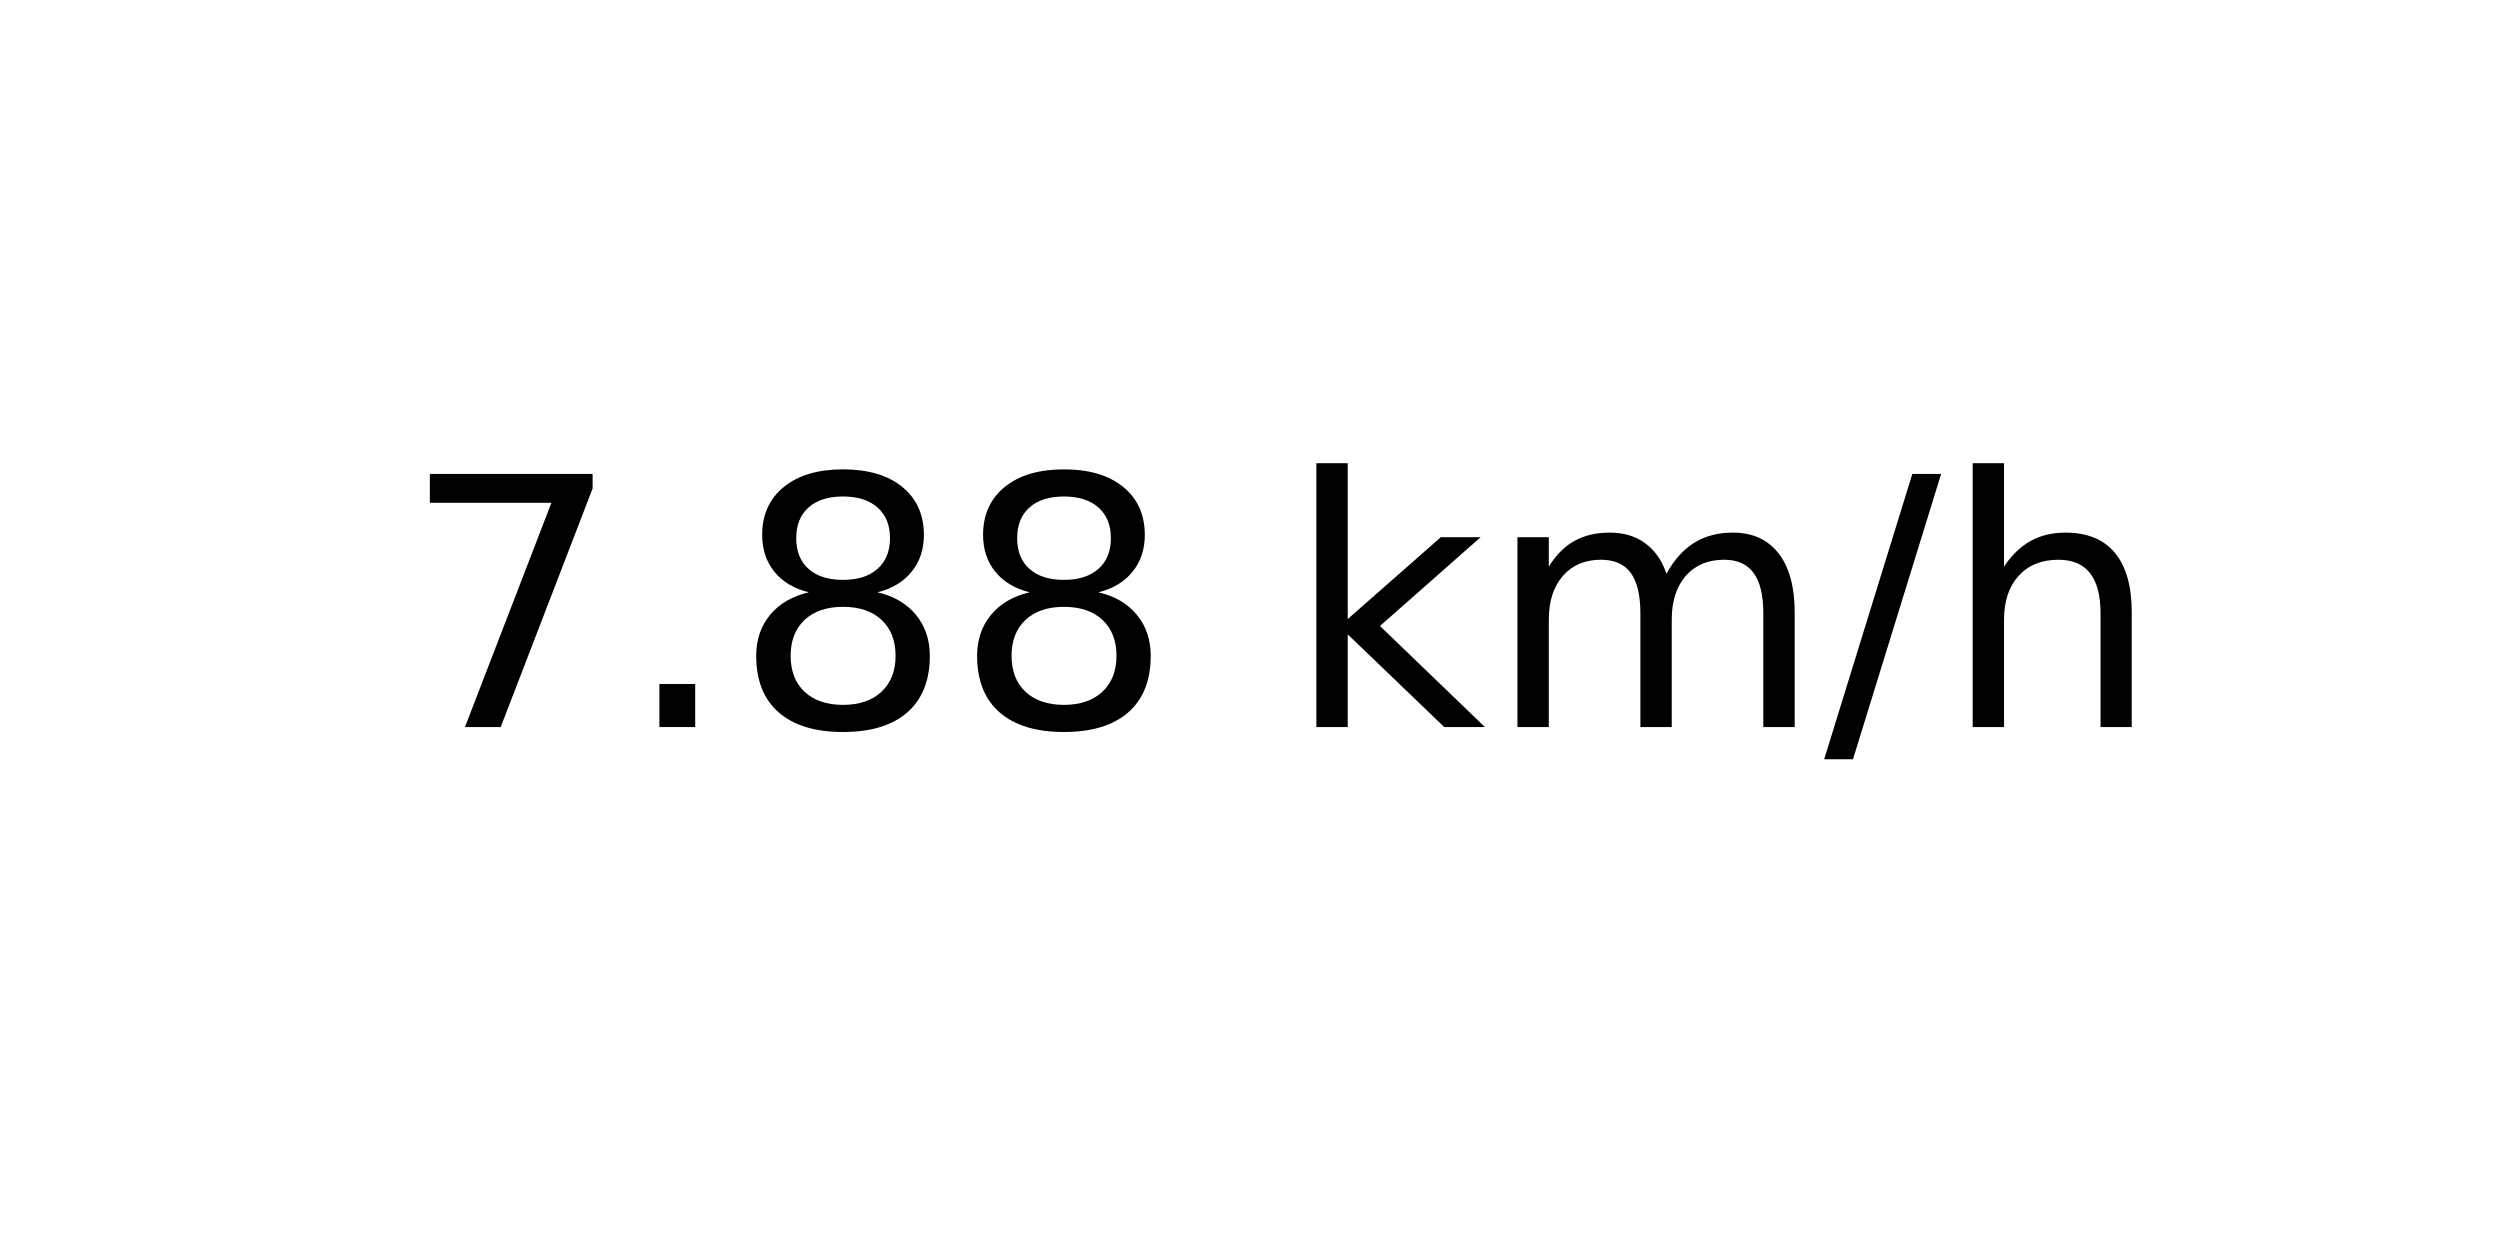
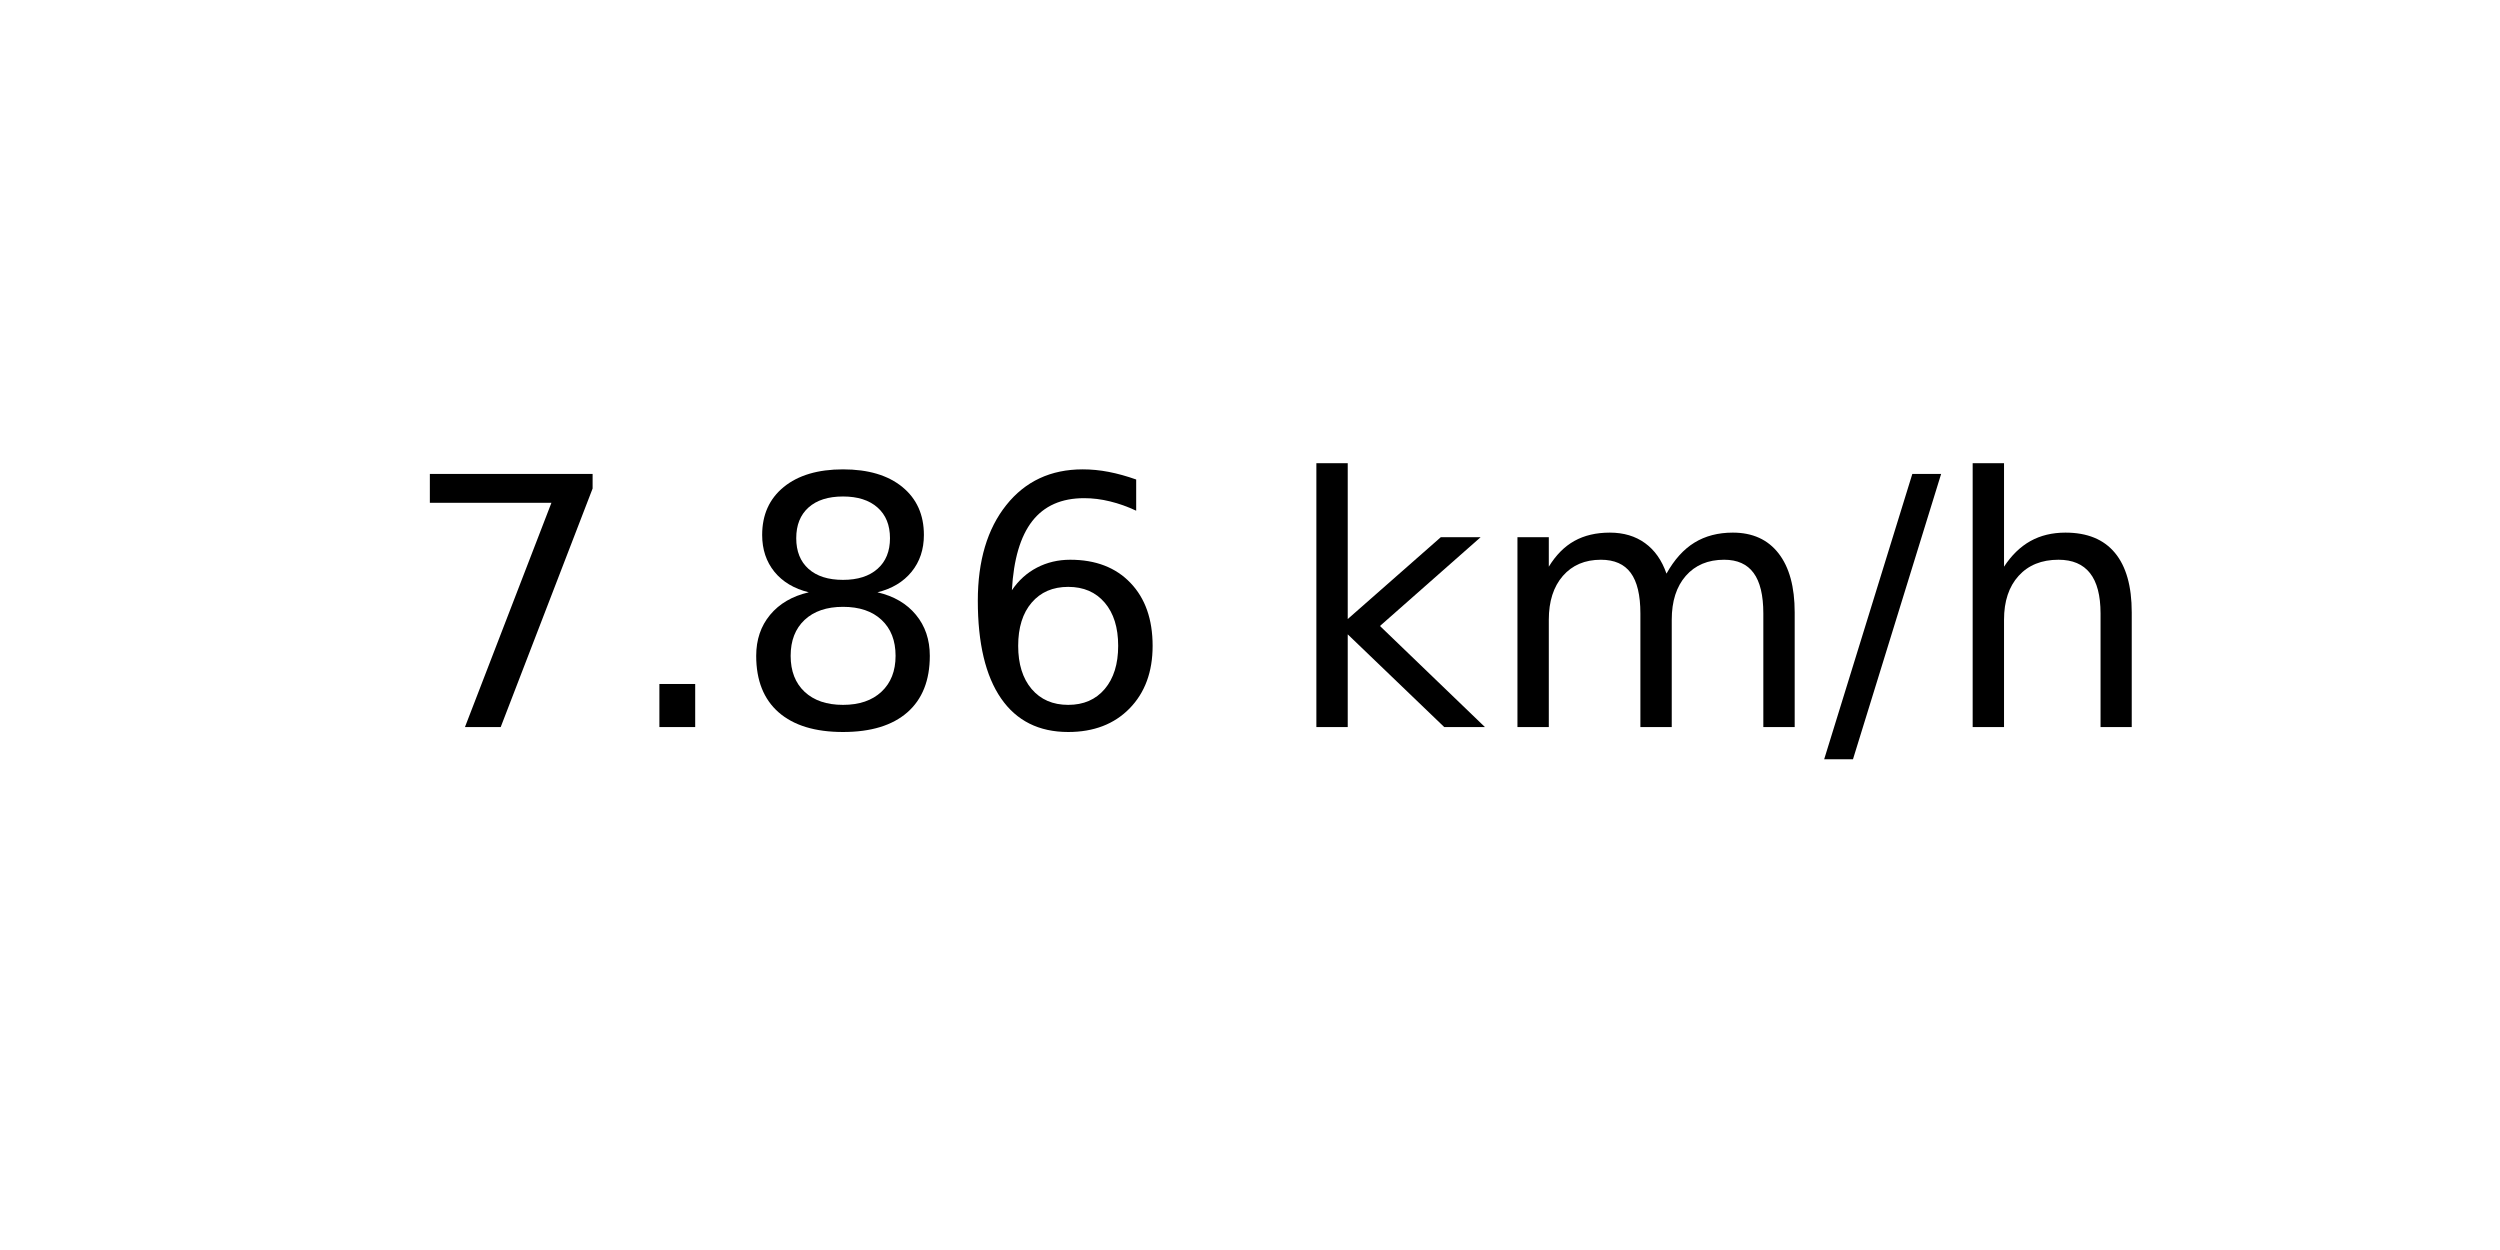
<svg xmlns="http://www.w3.org/2000/svg" xmlns:xlink="http://www.w3.org/1999/xlink" width="72pt" height="36pt" viewBox="0 0 72 36" version="1.1">
  <defs>
    <style type="text/css">*{stroke-linejoin: round; stroke-linecap: butt}</style>
  </defs>
  <g id="figure_1">
    <g id="axes_1">
      <g id="text_1">
        <g transform="translate(11.55937 20.93937) scale(0.1 -0.1)">
          <defs>
            <path id="DejaVuSans-37" d="M 525 4666  L 3525 4666  L 3525 4397  L 1831 0  L 1172 0  L 2766 4134  L 525 4134  L 525 4666  z " transform="scale(0.015625)" />
            <path id="DejaVuSans-2e" d="M 684 794  L 1344 794  L 1344 0  L 684 0  L 684 794  z " transform="scale(0.015625)" />
            <path id="DejaVuSans-38" d="M 2034 2216  Q 1584 2216 1326 1975  Q 1069 1734 1069 1313  Q 1069 891 1326 650  Q 1584 409 2034 409  Q 2484 409 2743 651  Q 3003 894 3003 1313  Q 3003 1734 2745 1975  Q 2488 2216 2034 2216  z M 1403 2484  Q 997 2584 770 2862  Q 544 3141 544 3541  Q 544 4100 942 4425  Q 1341 4750 2034 4750  Q 2731 4750 3128 4425  Q 3525 4100 3525 3541  Q 3525 3141 3298 2862  Q 3072 2584 2669 2484  Q 3125 2378 3379 2068  Q 3634 1759 3634 1313  Q 3634 634 3220 271  Q 2806 -91 2034 -91  Q 1263 -91 848 271  Q 434 634 434 1313  Q 434 1759 690 2068  Q 947 2378 1403 2484  z M 1172 3481  Q 1172 3119 1398 2916  Q 1625 2713 2034 2713  Q 2441 2713 2670 2916  Q 2900 3119 2900 3481  Q 2900 3844 2670 4047  Q 2441 4250 2034 4250  Q 1625 4250 1398 4047  Q 1172 3844 1172 3481  z " transform="scale(0.015625)" />
+             <path id="DejaVuSans-36" d="M 2113 2584  Q 1688 2584 1439 2293  Q 1191 2003 1191 1497  Q 1191 994 1439 701  Q 1688 409 2113 409  Q 2538 409 2786 701  Q 3034 994 3034 1497  Q 3034 2003 2786 2293  Q 2538 2584 2113 2584  z M 3366 4563  L 3366 3988  Q 3128 4100 2886 4159  Q 2644 4219 2406 4219  Q 1781 4219 1451 3797  Q 1122 3375 1075 2522  Q 1259 2794 1537 2939  Q 1816 3084 2150 3084  Q 2853 3084 3261 2657  Q 3669 2231 3669 1497  Q 3669 778 3244 343  Q 2819 -91 2113 -91  Q 1303 -91 875 529  Q 447 1150 447 2328  Q 447 3434 972 4092  Q 1497 4750 2381 4750  Q 2619 4750 2861 4703  Q 3103 4656 3366 4563  z " transform="scale(0.015625)" />
            <path id="DejaVuSans-20" transform="scale(0.015625)" />
            <path id="DejaVuSans-6b" d="M 581 4863  L 1159 4863  L 1159 1991  L 2875 3500  L 3609 3500  L 1753 1863  L 3688 0  L 2938 0  L 1159 1709  L 1159 0  L 581 0  L 581 4863  z " transform="scale(0.015625)" />
            <path id="DejaVuSans-6d" d="M 3328 2828  Q 3544 3216 3844 3400  Q 4144 3584 4550 3584  Q 5097 3584 5394 3201  Q 5691 2819 5691 2113  L 5691 0  L 5113 0  L 5113 2094  Q 5113 2597 4934 2840  Q 4756 3084 4391 3084  Q 3944 3084 3684 2787  Q 3425 2491 3425 1978  L 3425 0  L 2847 0  L 2847 2094  Q 2847 2600 2669 2842  Q 2491 3084 2119 3084  Q 1678 3084 1418 2786  Q 1159 2488 1159 1978  L 1159 0  L 581 0  L 581 3500  L 1159 3500  L 1159 2956  Q 1356 3278 1631 3431  Q 1906 3584 2284 3584  Q 2666 3584 2933 3390  Q 3200 3197 3328 2828  z " transform="scale(0.015625)" />
            <path id="DejaVuSans-2f" d="M 1625 4666  L 2156 4666  L 531 -594  L 0 -594  L 1625 4666  z " transform="scale(0.015625)" />
            <path id="DejaVuSans-68" d="M 3513 2113  L 3513 0  L 2938 0  L 2938 2094  Q 2938 2591 2744 2837  Q 2550 3084 2163 3084  Q 1697 3084 1428 2787  Q 1159 2491 1159 1978  L 1159 0  L 581 0  L 581 4863  L 1159 4863  L 1159 2956  Q 1366 3272 1645 3428  Q 1925 3584 2291 3584  Q 2894 3584 3203 3211  Q 3513 2838 3513 2113  z " transform="scale(0.015625)" />
          </defs>
          <use xlink:href="#DejaVuSans-37" />
          <use xlink:href="#DejaVuSans-2e" x="63.623" />
          <use xlink:href="#DejaVuSans-38" x="95.41" />
-           <use xlink:href="#DejaVuSans-38" x="159.033" />
+           <use xlink:href="#DejaVuSans-36" x="159.033" />
          <use xlink:href="#DejaVuSans-20" x="222.656" />
          <use xlink:href="#DejaVuSans-6b" x="254.443" />
          <use xlink:href="#DejaVuSans-6d" x="312.354" />
          <use xlink:href="#DejaVuSans-2f" x="409.766" />
          <use xlink:href="#DejaVuSans-68" x="443.457" />
        </g>
      </g>
    </g>
  </g>
</svg>
